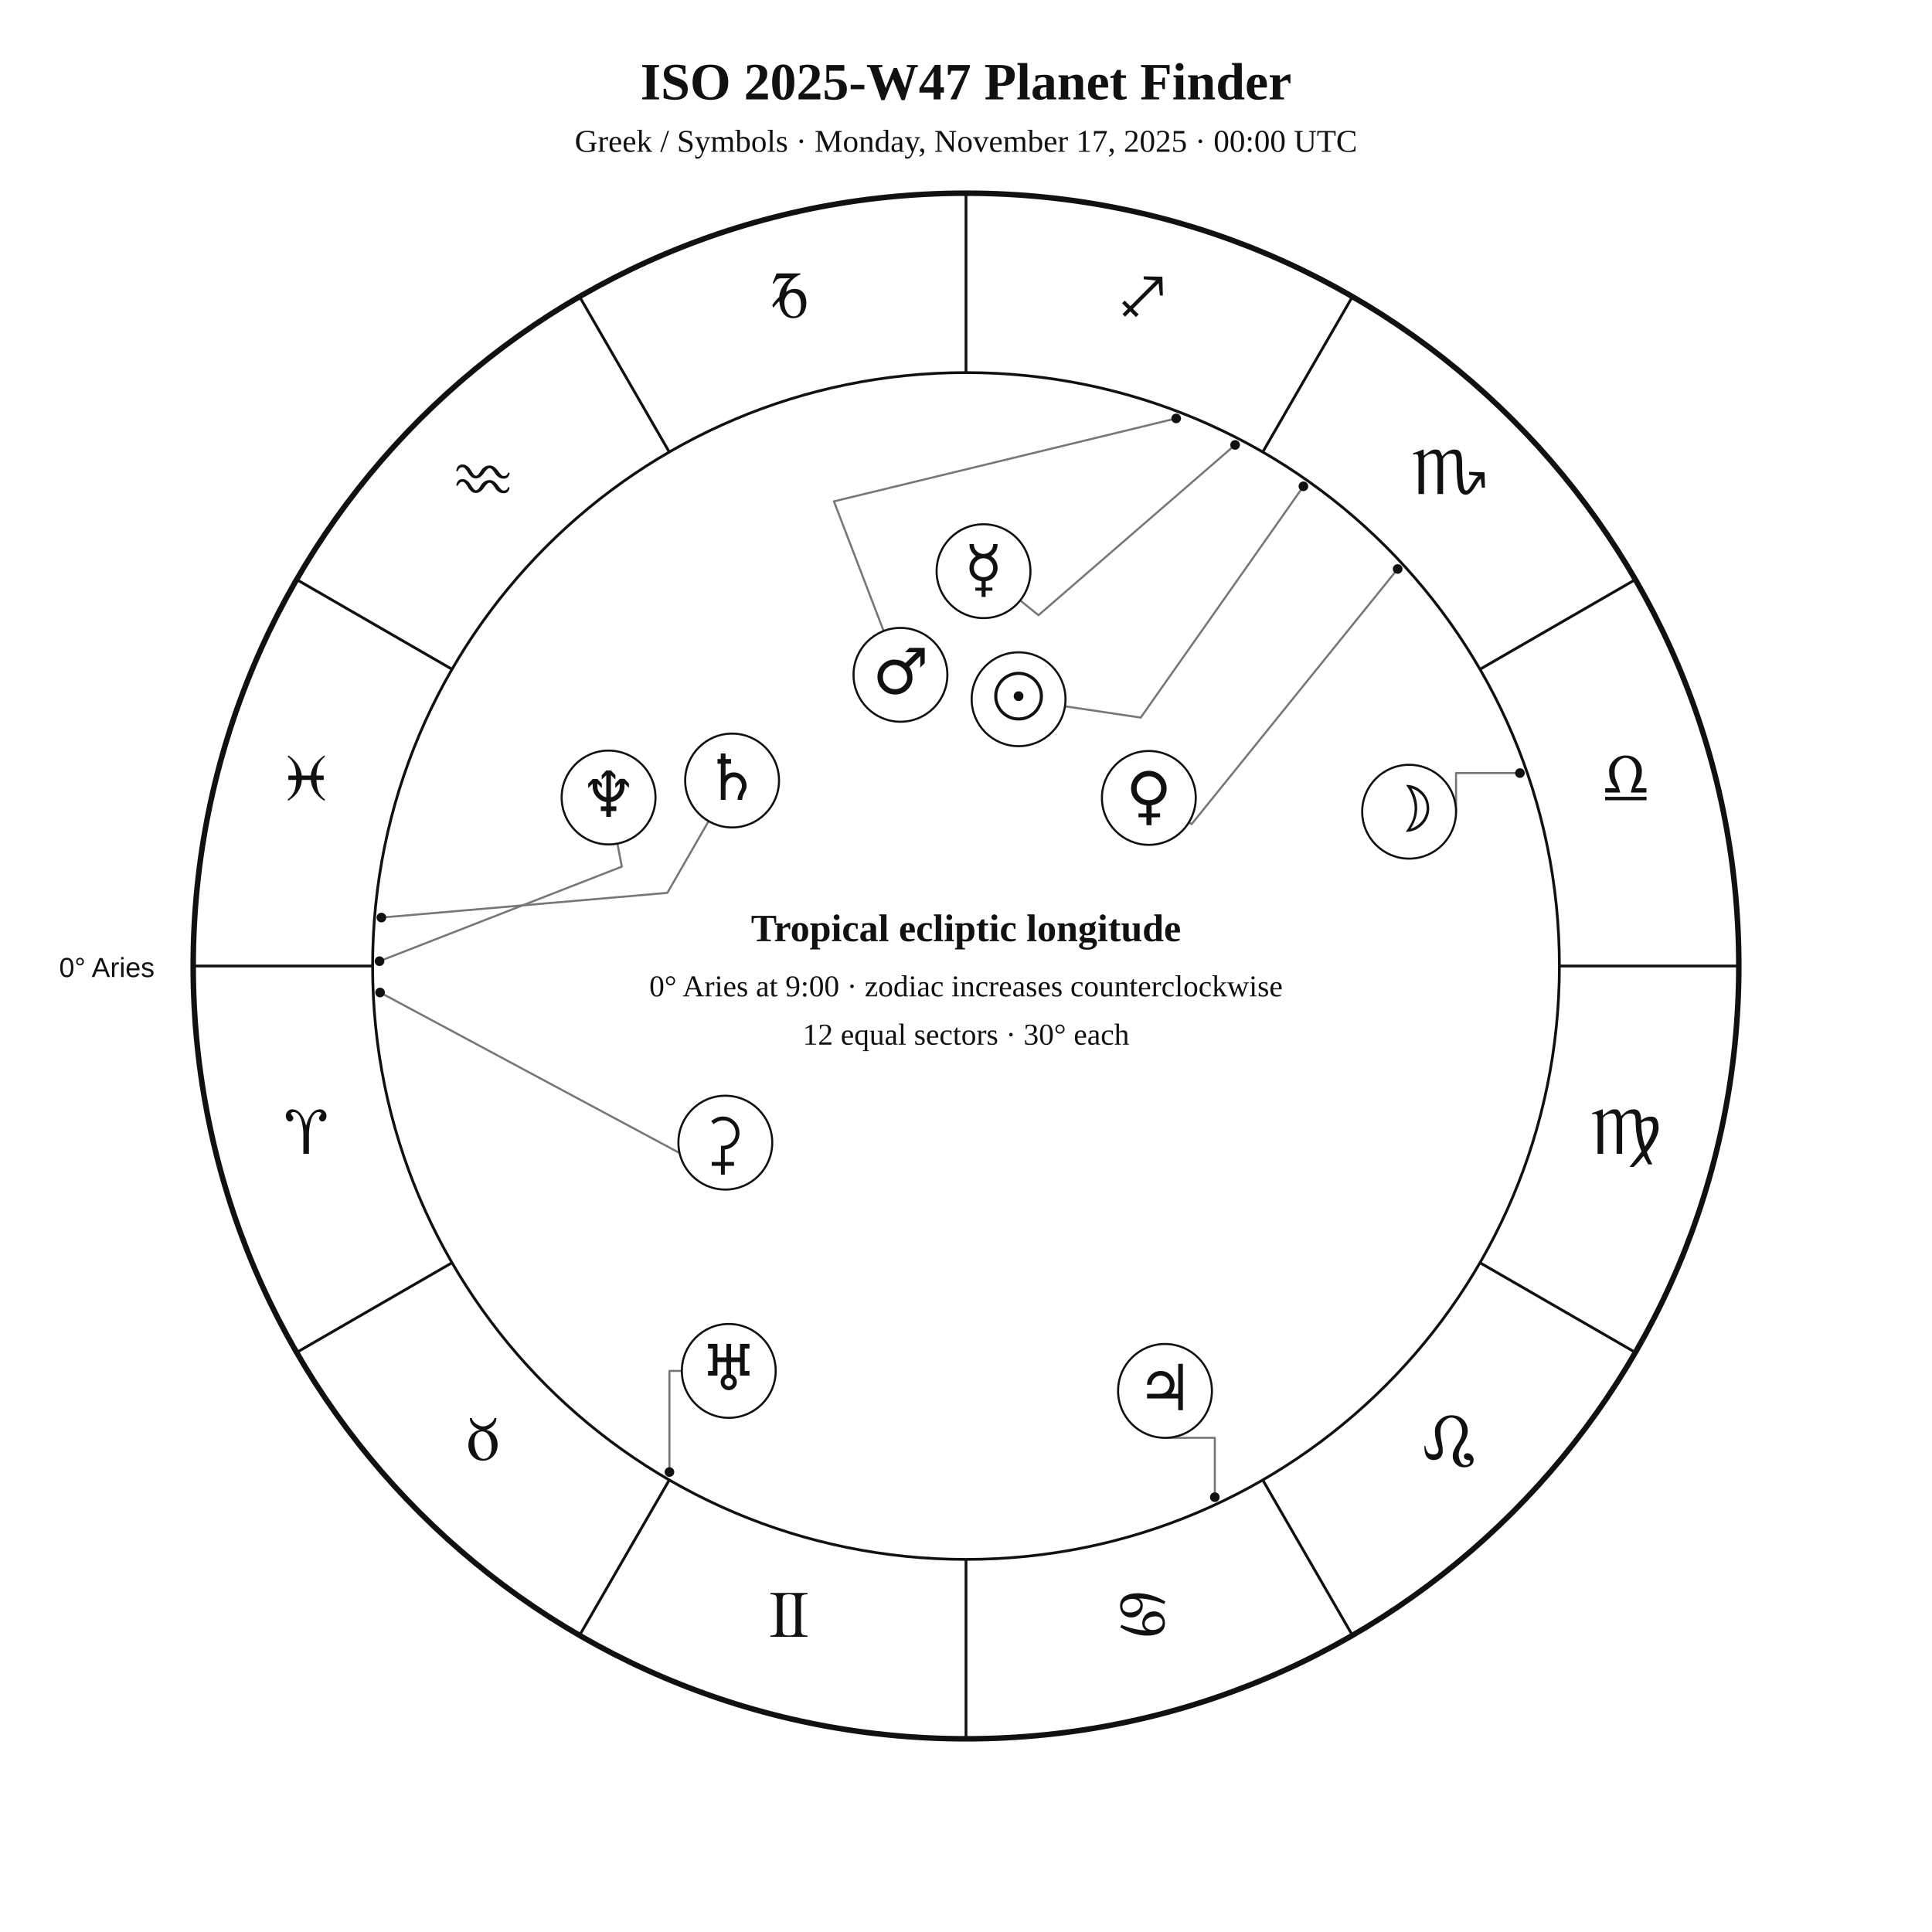
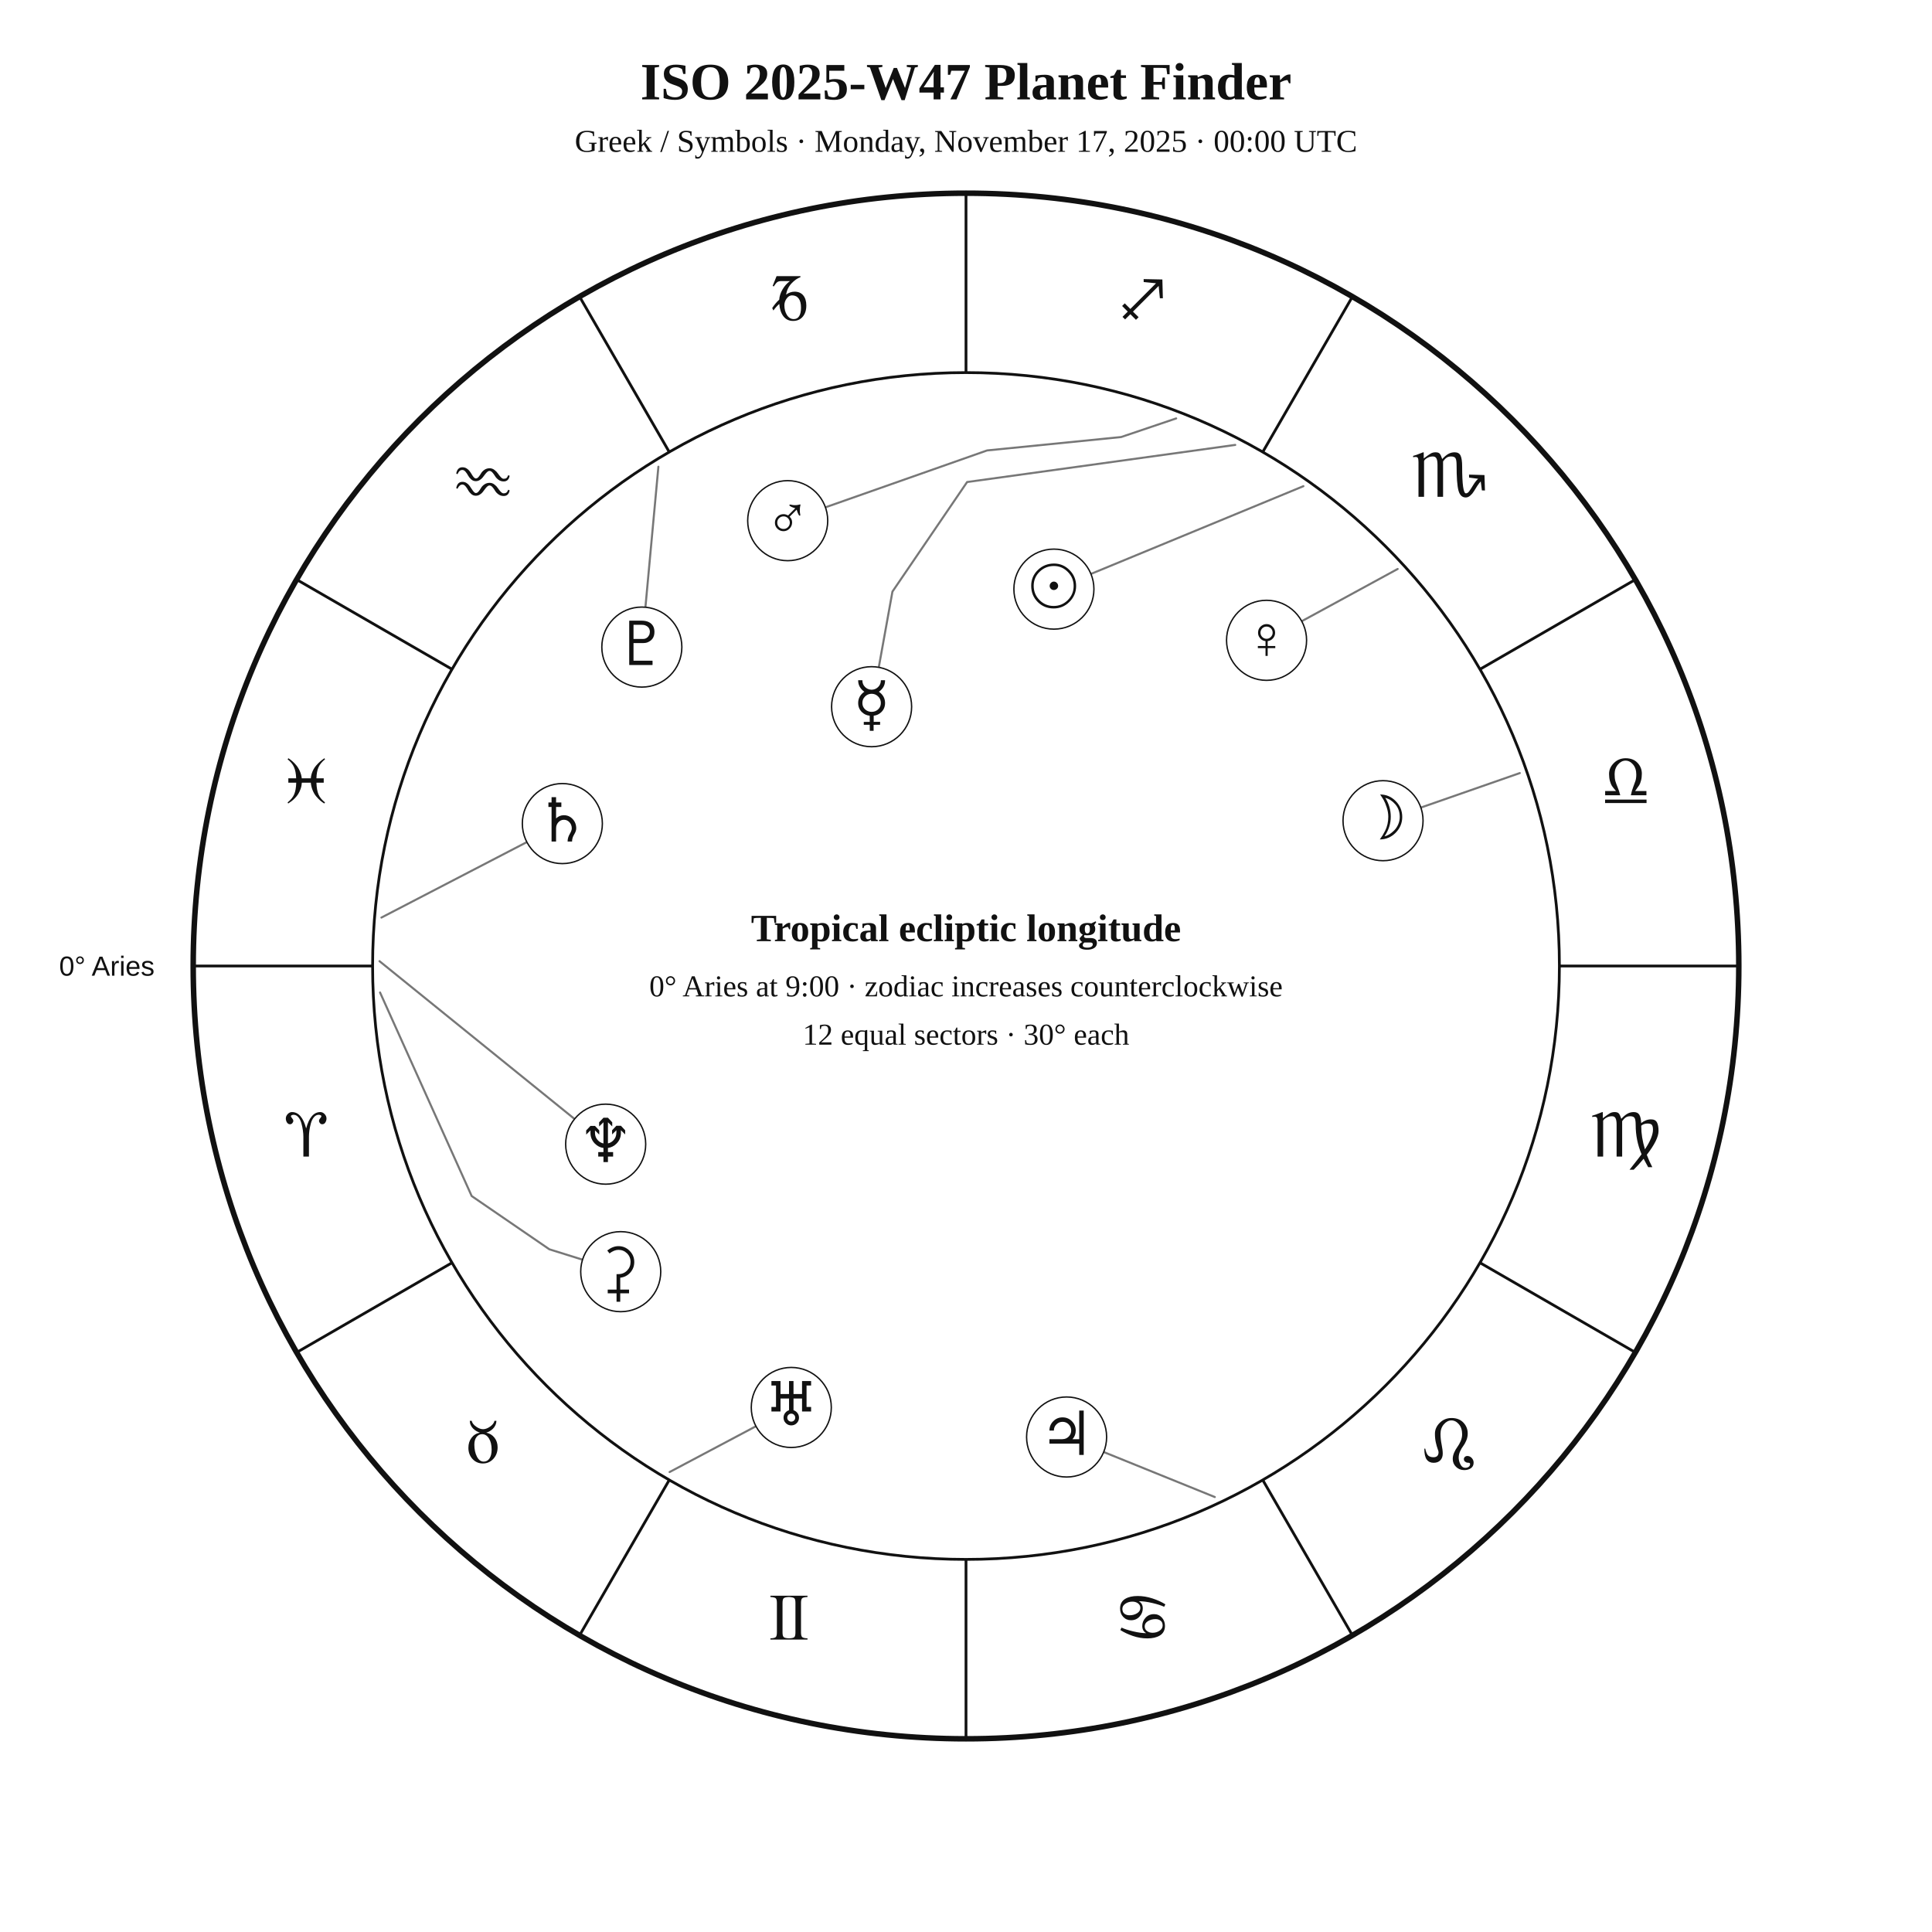
<svg xmlns="http://www.w3.org/2000/svg" width="1400" height="1400" viewBox="0 0 1400 1400">
  <rect width="100%" height="100%" fill="white" />
-   <style>text{font-family:Georgia,"Times New Roman",serif;fill:#111}.sans{font-family:Arial,Helvetica,sans-serif}.symbol{font-family:"Arial Unicode MS","Segoe UI Symbol","Noto Sans Symbols 2","Apple Symbols",serif;font-variant-emoji:text;fill:#111}</style>
+   <style>text{font-family:Georgia,"Times New Roman",serif;fill:#111!important;color:#111!important;-webkit-text-fill-color:#111!important}.sans{font-family:Arial,Helvetica,sans-serif}</style>
  <text x="700" y="72" text-anchor="middle" font-size="38" font-weight="700">ISO 2025-W47 Planet Finder</text>
  <text x="700" y="110" text-anchor="middle" font-size="23">Greek / Symbols · Monday, November 17, 2025 · 00:00 UTC</text>
  <circle cx="700" cy="700" r="560" fill="none" stroke="#111" stroke-width="4" />
  <circle cx="700" cy="700" r="430" fill="none" stroke="#111" stroke-width="2" />
  <line x1="270.0" y1="700.0" x2="140.0" y2="700.0" stroke="#111" stroke-width="2" />
  <line x1="327.6" y1="915.0" x2="215.0" y2="980.0" stroke="#111" stroke-width="2" />
  <line x1="485.0" y1="1072.4" x2="420.0" y2="1185.0" stroke="#111" stroke-width="2" />
  <line x1="700.0" y1="1130.0" x2="700.0" y2="1260.0" stroke="#111" stroke-width="2" />
  <line x1="915.0" y1="1072.4" x2="980.0" y2="1185.0" stroke="#111" stroke-width="2" />
  <line x1="1072.4" y1="915.0" x2="1185.0" y2="980.0" stroke="#111" stroke-width="2" />
  <line x1="1130.0" y1="700.0" x2="1260.0" y2="700.0" stroke="#111" stroke-width="2" />
  <line x1="1072.4" y1="485.0" x2="1185.0" y2="420.0" stroke="#111" stroke-width="2" />
  <line x1="915.0" y1="327.6" x2="980.0" y2="215.0" stroke="#111" stroke-width="2" />
  <line x1="700.0" y1="270.0" x2="700.0" y2="140.0" stroke="#111" stroke-width="2" />
  <line x1="485.0" y1="327.6" x2="420.0" y2="215.0" stroke="#111" stroke-width="2" />
  <line x1="327.6" y1="485.0" x2="215.0" y2="420.0" stroke="#111" stroke-width="2" />
-   <text class="symbol" x="221.9" y="836.1" text-anchor="middle" font-size="48">♈︎</text>
-   <text class="symbol" x="350.0" y="1058.0" text-anchor="middle" font-size="48">♉︎</text>
-   <text class="symbol" x="571.9" y="1186.1" text-anchor="middle" font-size="48">♊︎</text>
-   <text class="symbol" x="828.1" y="1186.1" text-anchor="middle" font-size="48">♋︎</text>
-   <text class="symbol" x="1050.0" y="1058.0" text-anchor="middle" font-size="48">♌︎</text>
-   <text class="symbol" x="1178.1" y="836.1" text-anchor="middle" font-size="48">♍︎</text>
-   <text class="symbol" x="1178.1" y="579.9" text-anchor="middle" font-size="48">♎︎</text>
-   <text class="symbol" x="1050.0" y="358.0" text-anchor="middle" font-size="48">♏︎</text>
-   <text class="symbol" x="828.1" y="229.9" text-anchor="middle" font-size="48">♐︎</text>
-   <text class="symbol" x="571.9" y="229.9" text-anchor="middle" font-size="48">♑︎</text>
-   <text class="symbol" x="350.0" y="358.0" text-anchor="middle" font-size="48">♒︎</text>
-   <text class="symbol" x="221.9" y="579.9" text-anchor="middle" font-size="48">♓︎</text>
-   <text x="112" y="708" text-anchor="end" font-size="20" class="sans">0° Aries</text>
-   <polyline points="944.5,352.4 826.6,520.0 771.7,511.8" fill="none" stroke="#777" stroke-width="1.5" stroke-linejoin="round" stroke-linecap="round" />
-   <circle cx="944.5" cy="352.4" r="3.5" fill="#111" />
-   <polyline points="1101.4,560.2 1055.1,560.2 1055.1,588.2" fill="none" stroke="#777" stroke-width="1.5" stroke-linejoin="round" stroke-linecap="round" />
-   <circle cx="1101.4" cy="560.2" r="3.5" fill="#111" />
-   <polyline points="895.0,322.4 752.5,445.8 739.3,435.1" fill="none" stroke="#777" stroke-width="1.5" stroke-linejoin="round" stroke-linecap="round" />
-   <circle cx="895.0" cy="322.4" r="3.5" fill="#111" />
-   <polyline points="1012.8,412.3 863.5,597.2 861.5,595.9" fill="none" stroke="#777" stroke-width="1.5" stroke-linejoin="round" stroke-linecap="round" />
-   <circle cx="1012.8" cy="412.3" r="3.5" fill="#111" />
-   <polyline points="852.3,303.2 604.3,363.3 640.3,457.2" fill="none" stroke="#777" stroke-width="1.5" stroke-linejoin="round" stroke-linecap="round" />
-   <circle cx="852.3" cy="303.2" r="3.5" fill="#111" />
-   <polyline points="880.3,1084.9 880.3,1041.9 844.2,1041.9" fill="none" stroke="#777" stroke-width="1.5" stroke-linejoin="round" stroke-linecap="round" />
-   <circle cx="880.3" cy="1084.9" r="3.5" fill="#111" />
-   <polyline points="276.4,664.9 483.6,647.0 513.5,595.0" fill="none" stroke="#777" stroke-width="1.5" stroke-linejoin="round" stroke-linecap="round" />
-   <circle cx="276.4" cy="664.9" r="3.5" fill="#111" />
-   <polyline points="485.1,1066.7 485.1,993.4 494.1,993.4" fill="none" stroke="#777" stroke-width="1.5" stroke-linejoin="round" stroke-linecap="round" />
-   <circle cx="485.1" cy="1066.7" r="3.5" fill="#111" />
-   <polyline points="275.0,696.5 450.6,628.0 447.4,611.3" fill="none" stroke="#777" stroke-width="1.5" stroke-linejoin="round" stroke-linecap="round" />
-   <circle cx="275.0" cy="696.5" r="3.5" fill="#111" />
-   <polyline points="275.4,719.2 516.5,848.4 511.8,859.1" fill="none" stroke="#777" stroke-width="1.5" stroke-linejoin="round" stroke-linecap="round" />
-   <circle cx="275.4" cy="719.2" r="3.5" fill="#111" />
-   <circle cx="738.1" cy="506.7" r="34" fill="white" stroke="#111" stroke-width="1.5" />
-   <text class="symbol" x="738.1" y="520.7" text-anchor="middle" font-size="46">☉︎</text>
-   <circle cx="1021.1" cy="588.2" r="34" fill="white" stroke="#111" stroke-width="1.5" />
-   <text class="symbol" x="1021.1" y="602.2" text-anchor="middle" font-size="46">☽︎</text>
-   <circle cx="712.7" cy="413.9" r="34" fill="white" stroke="#111" stroke-width="1.5" />
-   <text class="symbol" x="712.7" y="427.9" text-anchor="middle" font-size="46">☿︎</text>
-   <circle cx="832.5" cy="578.2" r="34" fill="white" stroke="#111" stroke-width="1.5" />
-   <text class="symbol" x="832.5" y="592.2" text-anchor="middle" font-size="46">♀︎</text>
-   <circle cx="652.5" cy="489.0" r="34" fill="white" stroke="#111" stroke-width="1.5" />
-   <text class="symbol" x="652.5" y="503.0" text-anchor="middle" font-size="46">♂︎</text>
-   <circle cx="844.2" cy="1007.9" r="34" fill="white" stroke="#111" stroke-width="1.5" />
-   <text class="symbol" x="844.2" y="1021.9" text-anchor="middle" font-size="46">♃︎</text>
-   <circle cx="530.5" cy="565.6" r="34" fill="white" stroke="#111" stroke-width="1.5" />
-   <text class="symbol" x="530.5" y="579.6" text-anchor="middle" font-size="46">♄︎</text>
-   <circle cx="528.1" cy="993.4" r="34" fill="white" stroke="#111" stroke-width="1.5" />
-   <text class="symbol" x="528.1" y="1007.4" text-anchor="middle" font-size="46">♅︎</text>
-   <circle cx="441.0" cy="577.9" r="34" fill="white" stroke="#111" stroke-width="1.5" />
-   <text class="symbol" x="441.0" y="591.9" text-anchor="middle" font-size="46">♆︎</text>
-   <circle cx="525.6" cy="828.0" r="34" fill="white" stroke="#111" stroke-width="1.5" />
-   <text class="symbol" x="525.6" y="842.0" text-anchor="middle" font-size="46">⚳︎</text>
+   <text x="221.9" y="838.1" text-anchor="middle" font-size="48">♈︎</text>
+   <text x="350.0" y="1060.0" text-anchor="middle" font-size="48">♉︎</text>
+   <text x="571.9" y="1188.1" text-anchor="middle" font-size="48">♊︎</text>
+   <text x="828.1" y="1188.1" text-anchor="middle" font-size="48">♋︎</text>
+   <text x="1050.0" y="1060.0" text-anchor="middle" font-size="48">♌︎</text>
+   <text x="1178.1" y="838.1" text-anchor="middle" font-size="48">♍︎</text>
+   <text x="1178.1" y="581.9" text-anchor="middle" font-size="48">♎︎</text>
+   <text x="1050.0" y="360.0" text-anchor="middle" font-size="48">♏︎</text>
+   <text x="828.1" y="231.9" text-anchor="middle" font-size="48">♐︎</text>
+   <text x="571.9" y="231.9" text-anchor="middle" font-size="48">♑︎</text>
+   <text x="350.0" y="360.0" text-anchor="middle" font-size="48">♒︎</text>
+   <text x="221.9" y="581.9" text-anchor="middle" font-size="48">♓︎</text>
+   <text x="112.0" y="707.0" text-anchor="end" font-size="20" class="sans">0° Aries</text>
+   <polyline points="944.5,352.3 790.5,415.9" fill="none" stroke="#777" stroke-width="1.5" stroke-linejoin="round" stroke-linecap="round" />
+   <circle cx="763.7" cy="426.9" r="29" fill="white" stroke="#111" />
+   <text x="763.7" y="439.9" text-anchor="middle" font-size="44">☉︎</text>
+   <polyline points="1101.3,560.2 1029.6,585.2" fill="none" stroke="#777" stroke-width="1.5" stroke-linejoin="round" stroke-linecap="round" />
+   <circle cx="1002.2" cy="594.7" r="29" fill="white" stroke="#111" />
+   <text x="1002.2" y="607.7" text-anchor="middle" font-size="44">☽︎</text>
+   <polyline points="895.1,322.4 700.8,349.3 646.7,428.7 636.8,483.5" fill="none" stroke="#777" stroke-width="1.5" stroke-linejoin="round" stroke-linecap="round" />
+   <circle cx="631.6" cy="512.1" r="29" fill="white" stroke="#111" />
+   <text x="631.6" y="525.1" text-anchor="middle" font-size="44">☿︎</text>
+   <polyline points="1012.8,412.3 943.2,450.2" fill="none" stroke="#777" stroke-width="1.5" stroke-linejoin="round" stroke-linecap="round" />
+   <circle cx="917.8" cy="464.0" r="29" fill="white" stroke="#111" />
+   <text x="917.8" y="477.0" text-anchor="middle" font-size="44">♀︎</text>
+   <polyline points="852.3,303.2 812.4,316.7 715.3,326.4 598.2,367.6" fill="none" stroke="#777" stroke-width="1.5" stroke-linejoin="round" stroke-linecap="round" />
+   <circle cx="570.8" cy="377.3" r="29" fill="white" stroke="#111" />
+   <text x="570.8" y="390.3" text-anchor="middle" font-size="44">♂︎</text>
+   <polyline points="880.3,1084.8 799.8,1052.2" fill="none" stroke="#777" stroke-width="1.5" stroke-linejoin="round" stroke-linecap="round" />
+   <circle cx="772.9" cy="1041.3" r="29" fill="white" stroke="#111" />
+   <text x="772.9" y="1054.3" text-anchor="middle" font-size="44">♃︎</text>
+   <polyline points="276.4,664.9 381.8,610.2" fill="none" stroke="#777" stroke-width="1.5" stroke-linejoin="round" stroke-linecap="round" />
+   <circle cx="407.5" cy="596.8" r="29" fill="white" stroke="#111" />
+   <text x="407.5" y="609.8" text-anchor="middle" font-size="44">♄︎</text>
+   <polyline points="275.4,719.2 341.8,866.7 398.1,905.3 422.1,912.8" fill="none" stroke="#777" stroke-width="1.5" stroke-linejoin="round" stroke-linecap="round" />
+   <circle cx="449.8" cy="921.5" r="29" fill="white" stroke="#111" />
+   <text x="449.8" y="934.5" text-anchor="middle" font-size="44">⚳︎</text>
+   <polyline points="485.2,1066.7 547.8,1033.5" fill="none" stroke="#777" stroke-width="1.5" stroke-linejoin="round" stroke-linecap="round" />
+   <circle cx="573.4" cy="1019.9" r="29" fill="white" stroke="#111" />
+   <text x="573.4" y="1032.9" text-anchor="middle" font-size="44">♅︎</text>
+   <polyline points="275.0,696.5 416.4,810.9" fill="none" stroke="#777" stroke-width="1.5" stroke-linejoin="round" stroke-linecap="round" />
+   <circle cx="438.9" cy="829.1" r="29" fill="white" stroke="#111" />
+   <text x="438.9" y="842.1" text-anchor="middle" font-size="44">♆︎</text>
+   <polyline points="477.1,338.2 467.7,440.0" fill="none" stroke="#777" stroke-width="1.5" stroke-linejoin="round" stroke-linecap="round" />
+   <circle cx="465.1" cy="468.9" r="29" fill="white" stroke="#111" />
+   <text x="465.1" y="481.9" text-anchor="middle" font-size="44">♇︎</text>
  <text x="700" y="682" text-anchor="middle" font-size="28" font-weight="700">Tropical ecliptic longitude</text>
  <text x="700" y="722" text-anchor="middle" font-size="22">0° Aries at 9:00 · zodiac increases counterclockwise</text>
  <text x="700" y="757" text-anchor="middle" font-size="22">12 equal sectors · 30° each</text>
</svg>
